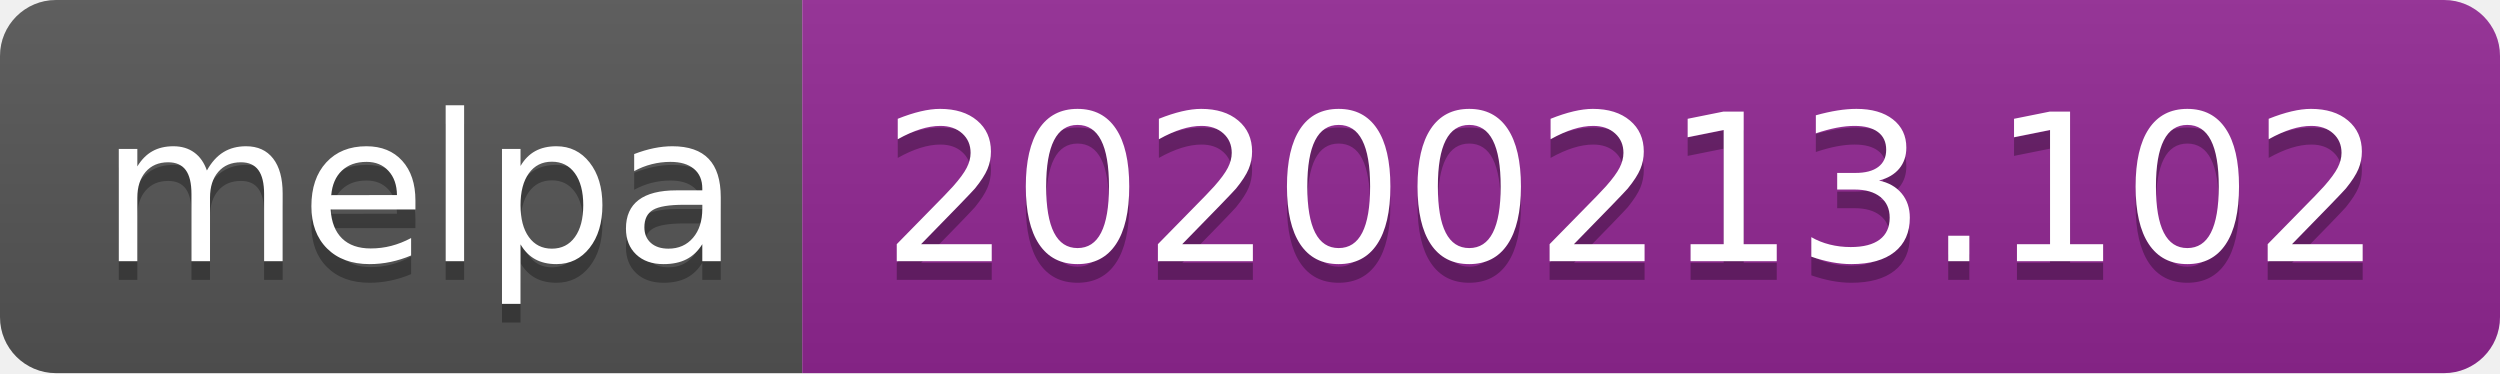
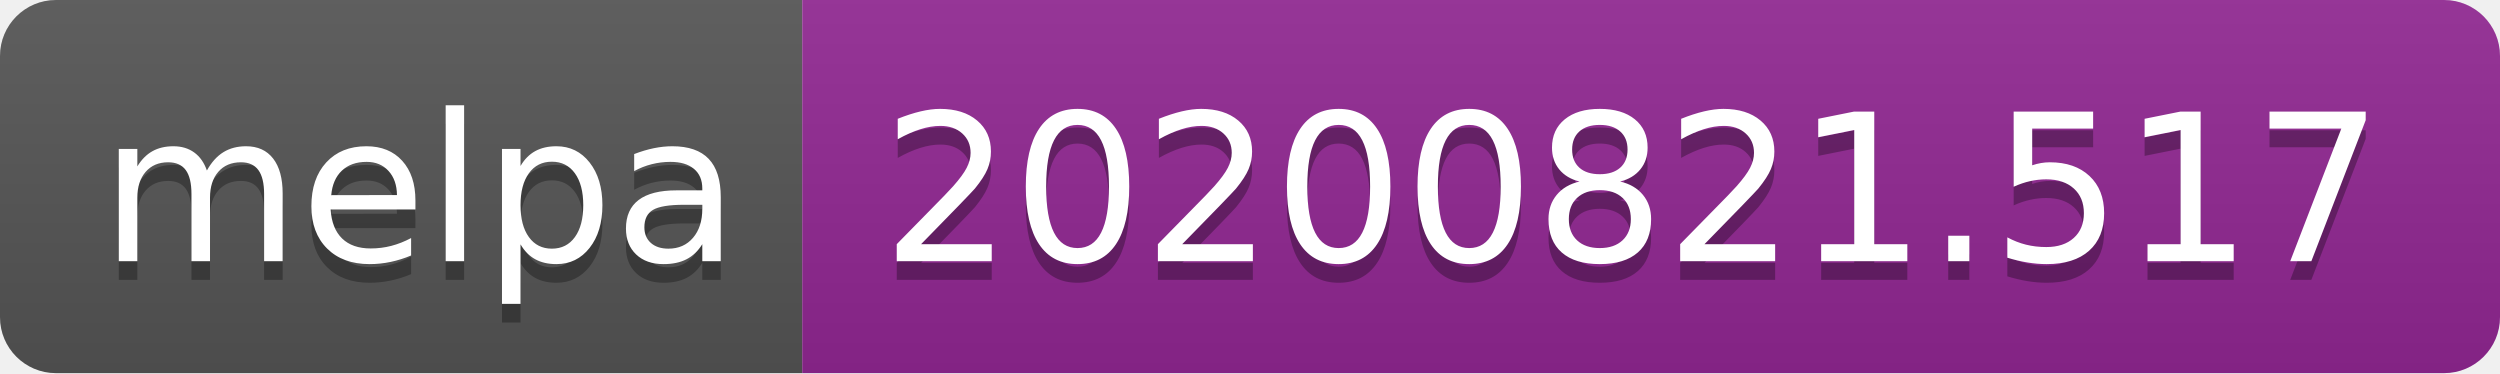
- <svg xmlns="http://www.w3.org/2000/svg" width="134" height="20" role="img" aria-label="melpa: 20200213.102">
+ <svg xmlns="http://www.w3.org/2000/svg" width="134" height="20" role="img" aria-label="melpa: 20200821.517">
  <linearGradient id="s" x2="0" y2="100%">
    <stop offset="0" stop-color="#bbb" stop-opacity=".1" />
    <stop offset="1" stop-opacity=".1" />
  </linearGradient>
  <clipPath id="r">
    <rect width="134" height="20" rx="3" fill="#fff" />
  </clipPath>
  <g clip-path="url(#r)">
    <rect width="43" height="20" fill="#555" />
    <rect x="43" width="91" height="20" fill="#922793" />
    <rect width="134" height="20" fill="url(#s)" />
  </g>
  <g fill="#fff" text-anchor="middle" font-family="Verdana,Geneva,DejaVu Sans,sans-serif" text-rendering="geometricPrecision" font-size="110">
    <text aria-hidden="true" x="225" y="150" fill="#010101" fill-opacity=".3" transform="scale(.1)" textLength="330">melpa</text>
    <text x="225" y="140" transform="scale(.1)" fill="#fff" textLength="330">melpa</text>
-     <text aria-hidden="true" x="875" y="150" fill="#010101" fill-opacity=".3" transform="scale(.1)" textLength="810">20200213.102</text>
-     <text x="875" y="140" transform="scale(.1)" fill="#fff" textLength="810">20200213.102</text>
+     <text aria-hidden="true" x="875" y="150" fill="#010101" fill-opacity=".3" transform="scale(.1)" textLength="810">20200821.517</text>
+     <text x="875" y="140" transform="scale(.1)" fill="#fff" textLength="810">20200821.517</text>
  </g>
</svg>
